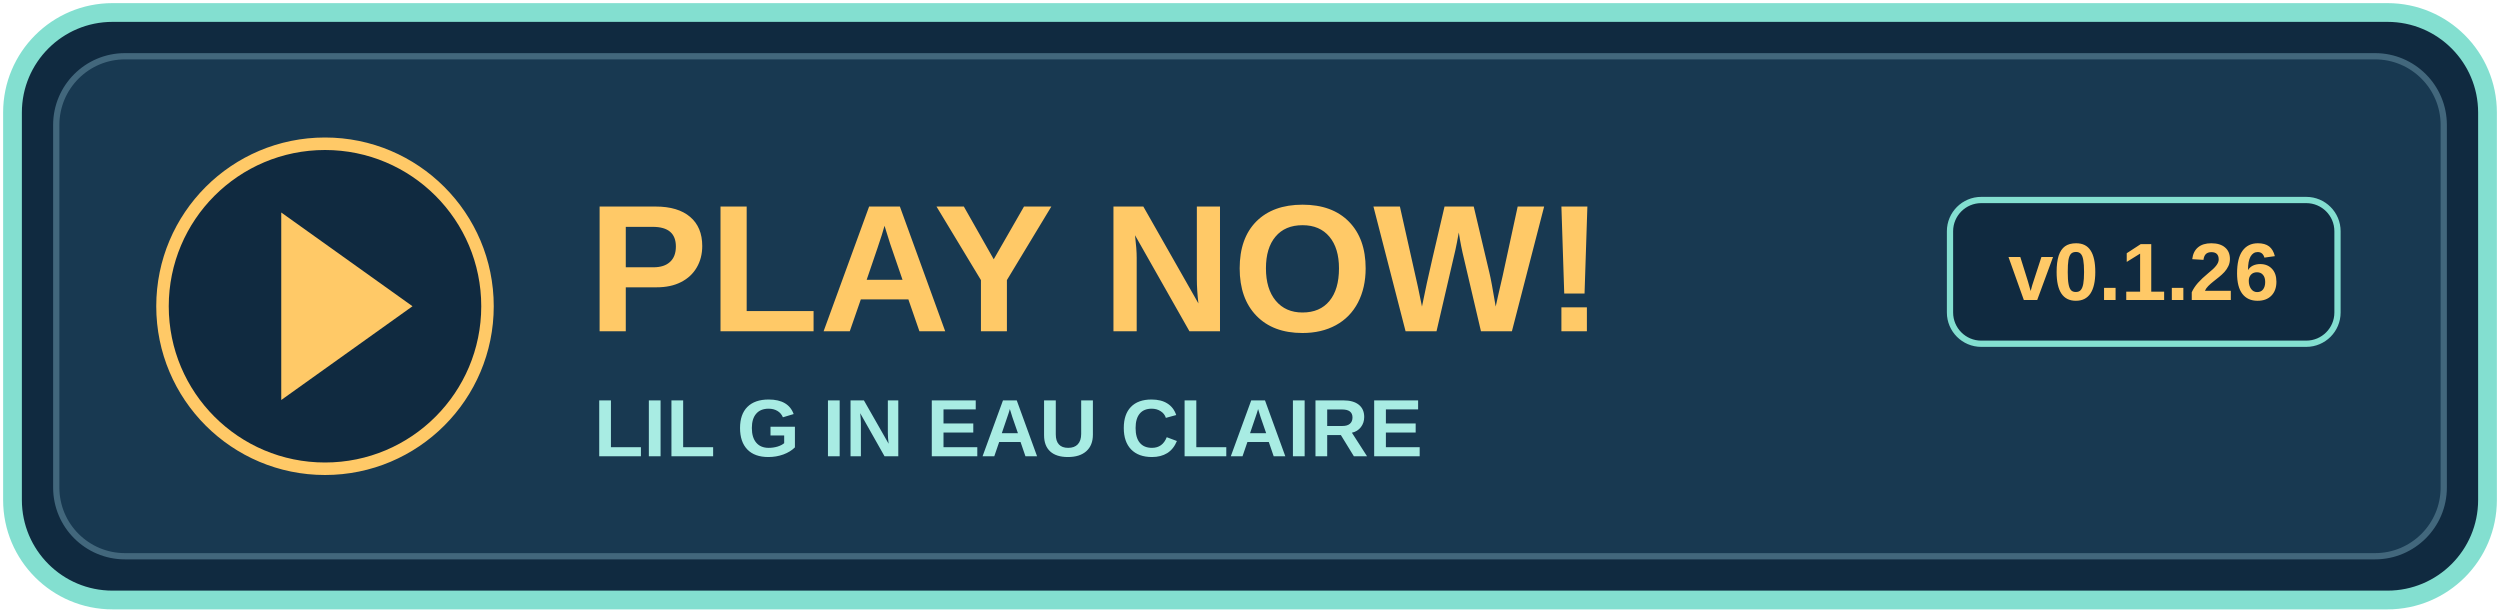
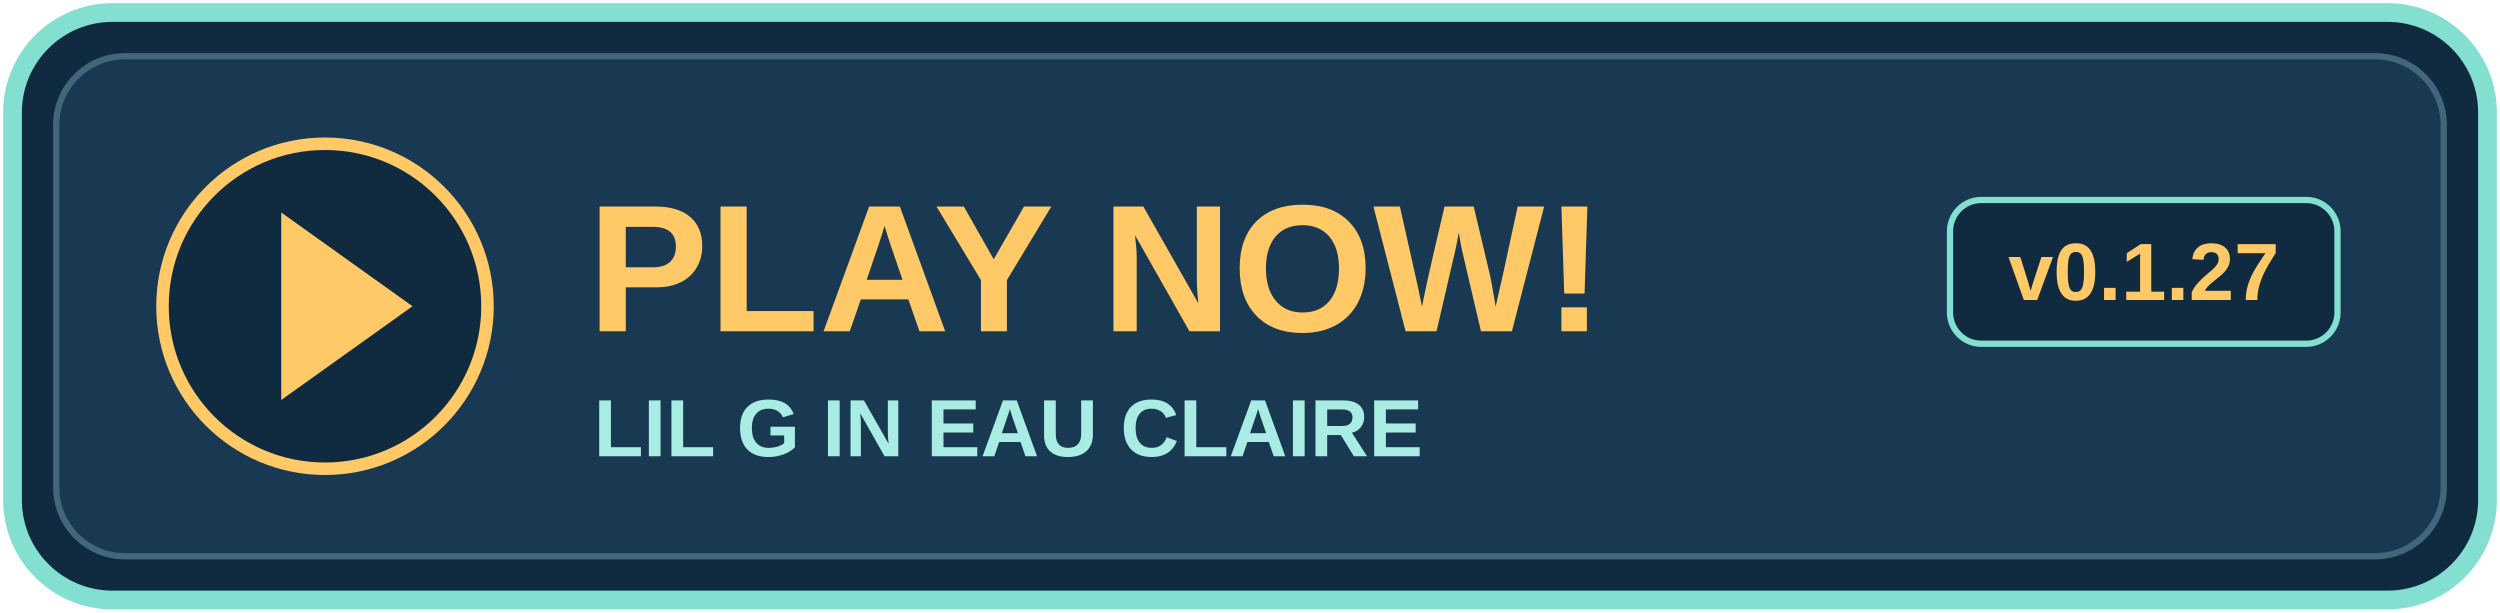
<svg xmlns="http://www.w3.org/2000/svg" width="400" height="98" viewBox="0 0 400 98" role="img" aria-labelledby="title">
  <rect x="2" y="2" width="396" height="94" rx="16" fill="#102a40" stroke="#83dfd0" stroke-width="3" />
  <rect x="9" y="9" width="382" height="80" rx="11" fill="#183951" stroke="#42677c" />
  <circle cx="52" cy="49" r="26" fill="#102a40" stroke="#ffc967" stroke-width="2" />
  <path d="M45 34l21 15-21 15z" fill="#ffc967" />
  <text x="94" y="53" fill="#ffc967" font-family="Arial,sans-serif" font-size="29" font-weight="bold">PLAY NOW!</text>
  <text x="95" y="73" fill="#a8ece3" font-family="Arial,sans-serif" font-size="13" font-weight="bold">LIL G IN EAU CLAIRE</text>
  <rect x="312" y="32" width="62" height="23" rx="5" fill="#102a40" stroke="#83dfd0" />
-   <text x="343" y="48" text-anchor="middle" fill="#ffc967" font-family="Arial,sans-serif" font-size="13" font-weight="bold">v0.1.26</text>
+   <text x="343" y="48" text-anchor="middle" fill="#ffc967" font-family="Arial,sans-serif" font-size="13" font-weight="bold">v0.1.27</text>
</svg>
